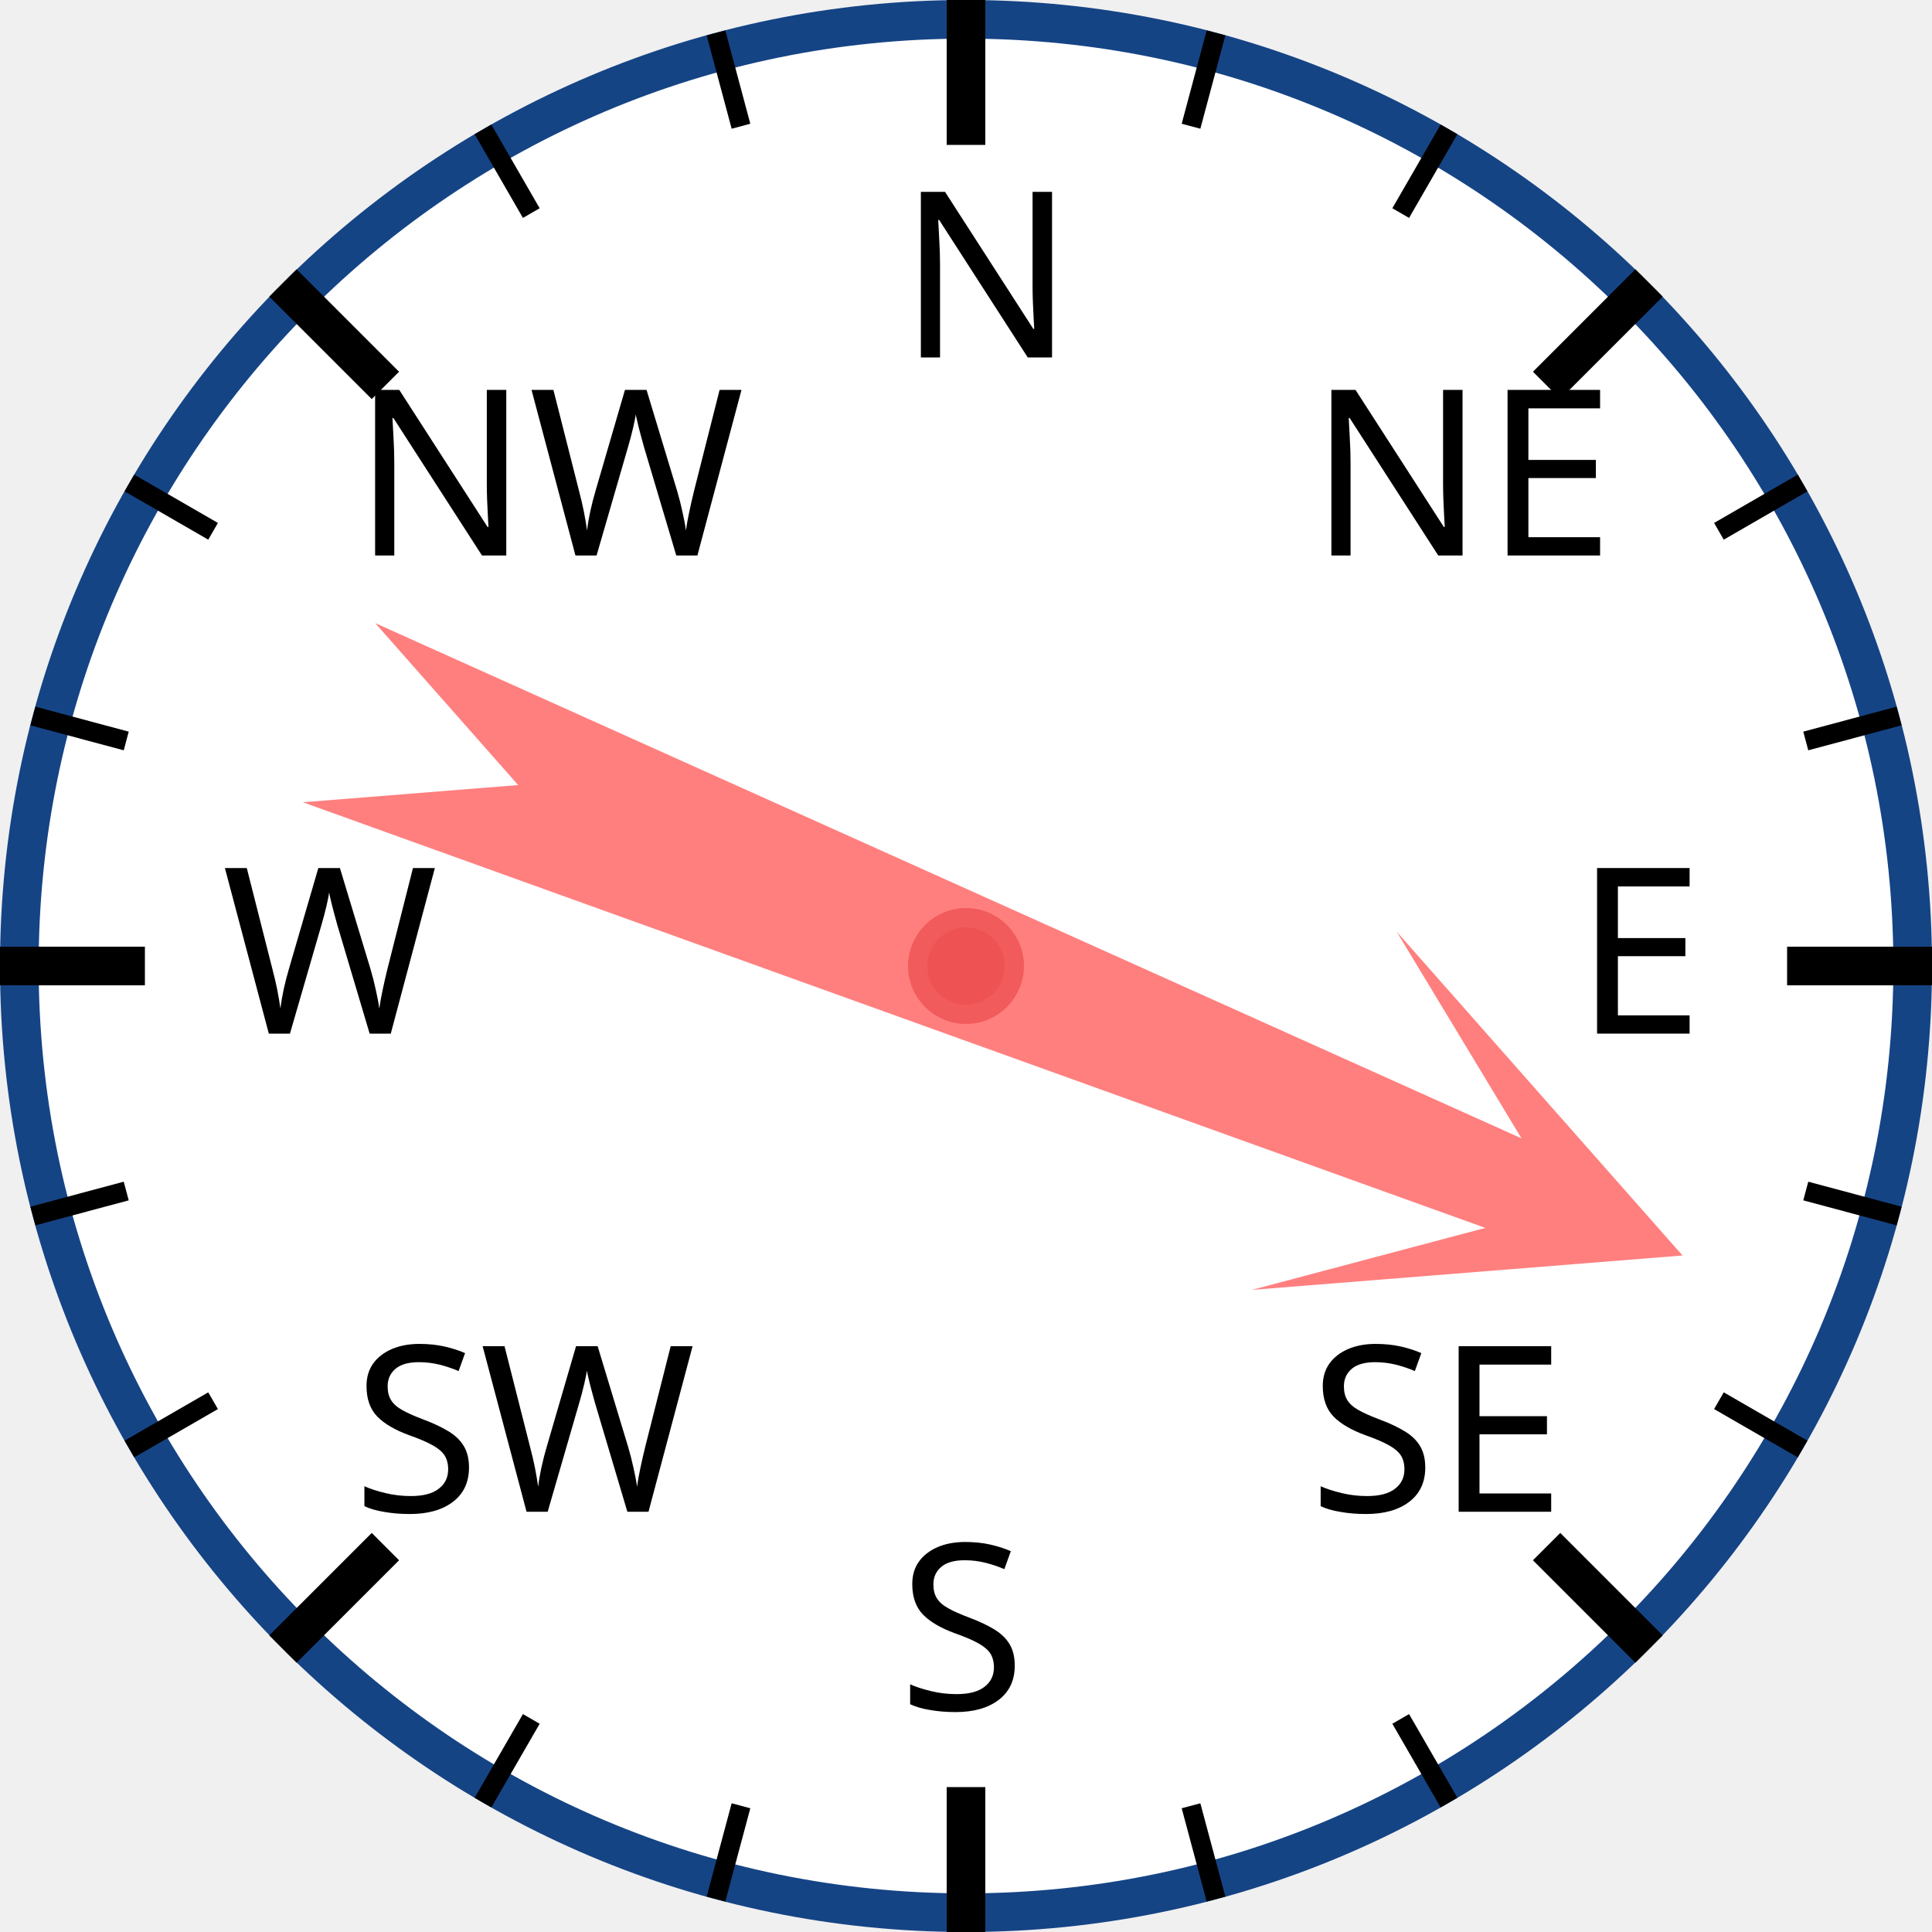
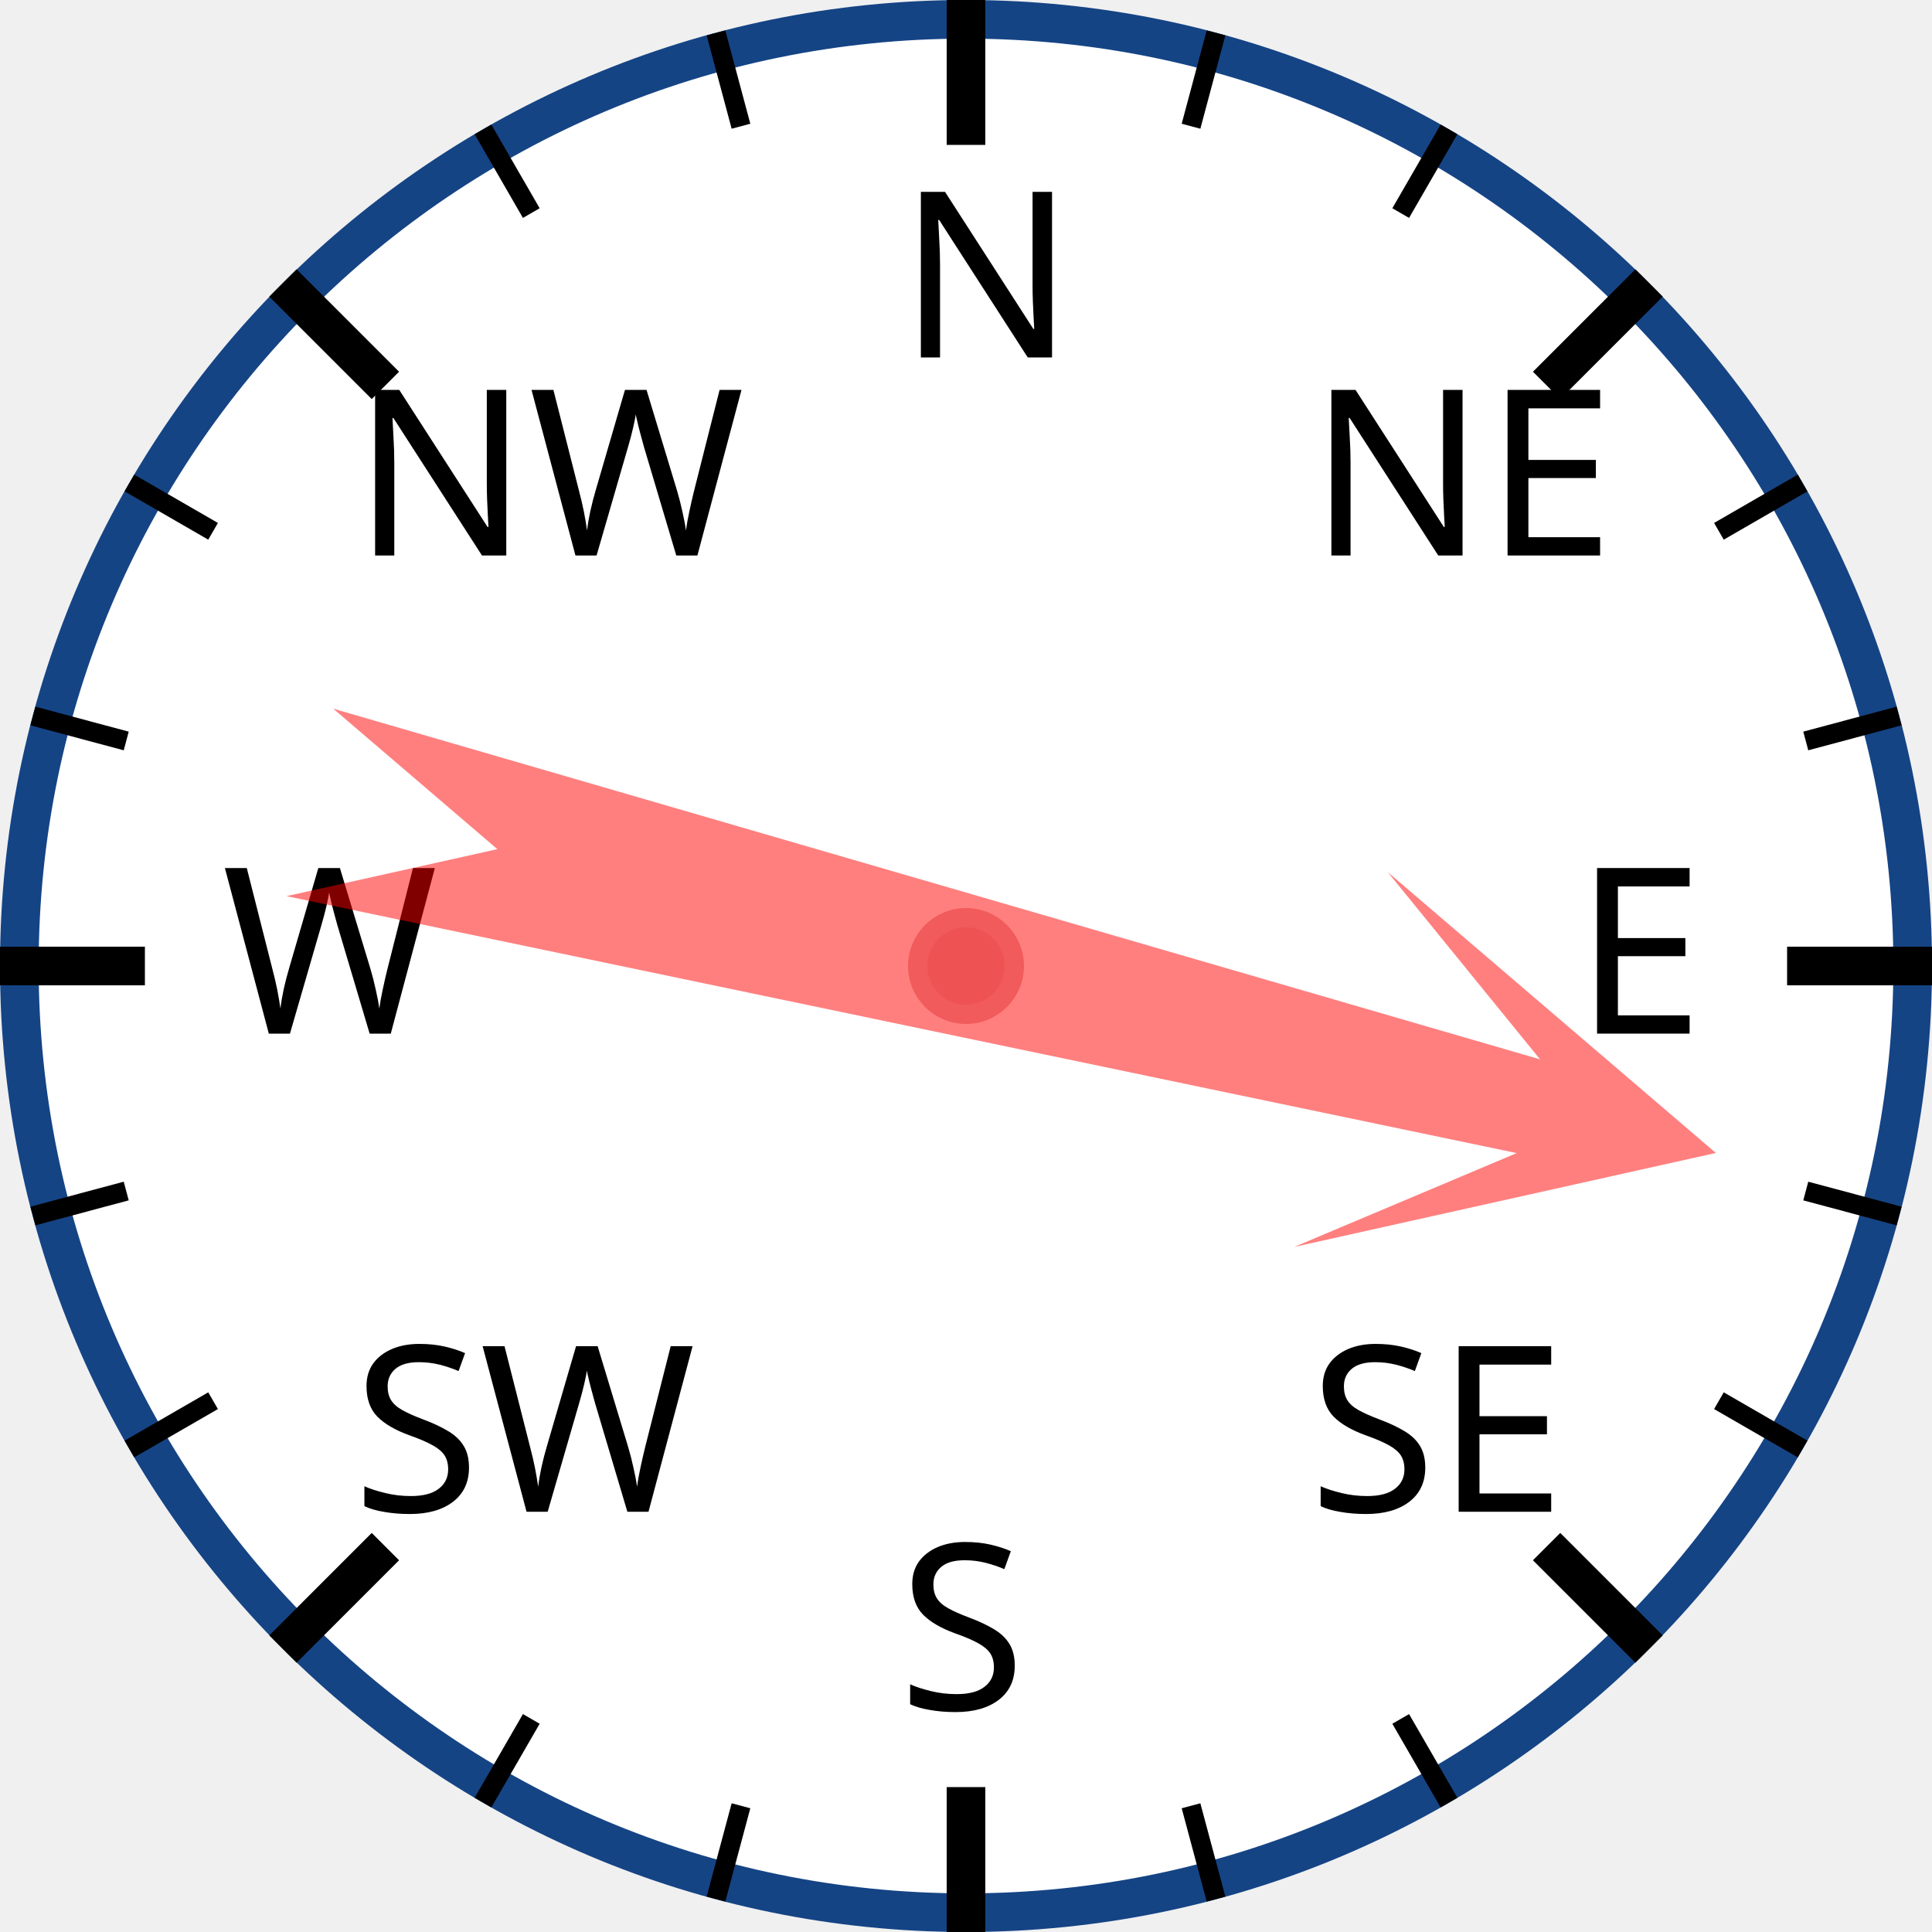
<svg xmlns="http://www.w3.org/2000/svg" width="120px" height="120px" viewBox="0 0 200 200">
  <circle cx="100" cy="100" r="98" style="fill: white; stroke: #154485; stroke-width: 4;" />
  <text x="93.0" y="37.0" style="font-family: sans-serif; font-size: 18pt;">N</text>
  <line x1="100.0" y1="0.0" x2="100.0" y2="15.0" style="stroke: black; stroke-width: 4;" />
  <line x1="74.118" y1="3.407" x2="76.706" y2="13.067" style="stroke: black; stroke-width: 2;" />
  <line x1="50" y1="13.397" x2="55" y2="22.058" style="stroke: black; stroke-width: 2;" />
  <text x="36.503" y="57.503" style="font-family: sans-serif; font-size: 18pt;">NW</text>
  <line x1="29.289" y1="29.289" x2="39.896" y2="39.896" style="stroke: black; stroke-width: 4;" />
  <line x1="13.397" y1="50" x2="22.058" y2="55" style="stroke: black; stroke-width: 2;" />
  <line x1="3.407" y1="74.118" x2="13.067" y2="76.706" style="stroke: black; stroke-width: 2;" />
  <text x="23.0" y="107.0" style="font-family: sans-serif; font-size: 18pt;">W</text>
  <line x1="0.0" y1="100.0" x2="15.0" y2="100.0" style="stroke: black; stroke-width: 4;" />
  <line x1="3.407" y1="125.882" x2="13.067" y2="123.294" style="stroke: black; stroke-width: 2;" />
  <line x1="13.397" y1="150" x2="22.058" y2="145" style="stroke: black; stroke-width: 2;" />
  <text x="36.503" y="156.497" style="font-family: sans-serif; font-size: 18pt;">SW</text>
  <line x1="29.289" y1="170.711" x2="39.896" y2="160.104" style="stroke: black; stroke-width: 4;" />
  <line x1="50" y1="186.603" x2="55" y2="177.942" style="stroke: black; stroke-width: 2;" />
  <line x1="74.118" y1="196.593" x2="76.706" y2="186.933" style="stroke: black; stroke-width: 2;" />
  <text x="93" y="177.0" style="font-family: sans-serif; font-size: 18pt;">S</text>
  <line x1="100" y1="200.0" x2="100" y2="185.0" style="stroke: black; stroke-width: 4;" />
  <line x1="125.882" y1="196.593" x2="123.294" y2="186.933" style="stroke: black; stroke-width: 2;" />
  <line x1="150.0" y1="186.603" x2="145.0" y2="177.942" style="stroke: black; stroke-width: 2;" />
  <text x="135.497" y="156.497" style="font-family: sans-serif; font-size: 18pt;">SE</text>
  <line x1="170.711" y1="170.711" x2="160.104" y2="160.104" style="stroke: black; stroke-width: 4;" />
  <line x1="186.603" y1="150" x2="177.942" y2="145" style="stroke: black; stroke-width: 2;" />
  <line x1="196.593" y1="125.882" x2="186.933" y2="123.294" style="stroke: black; stroke-width: 2;" />
  <text x="163.0" y="107" style="font-family: sans-serif; font-size: 18pt;">E</text>
  <line x1="200.0" y1="100" x2="185.0" y2="100" style="stroke: black; stroke-width: 4;" />
  <line x1="196.593" y1="74.118" x2="186.933" y2="76.706" style="stroke: black; stroke-width: 2;" />
  <line x1="186.603" y1="50" x2="177.942" y2="55" style="stroke: black; stroke-width: 2;" />
  <text x="135.497" y="57.503" style="font-family: sans-serif; font-size: 18pt;">NE</text>
  <line x1="170.711" y1="29.289" x2="160.104" y2="39.896" style="stroke: black; stroke-width: 4;" />
  <line x1="150" y1="13.397" x2="145" y2="22.058" style="stroke: black; stroke-width: 2;" />
  <line x1="125.882" y1="3.407" x2="123.294" y2="13.067" style="stroke: black; stroke-width: 2;" />
-   <polygon points="100 20 120 60 105 40 110 170 100 150 90 170 95 40 80 60" style="fill: red; fill-opacity: 0.5;" transform="rotate(112,100,100)" />
+   <polygon points="100 20 120 60 105 40 110 170 100 150 90 170 95 40 80 60" style="fill: red; fill-opacity: 0.5;" transform="rotate(104,100,100)" />
  <circle cx="100" cy="100" r="5" style="fill: #EE5252; stroke: #F25B5B; stroke-width: 2;" />
</svg>
